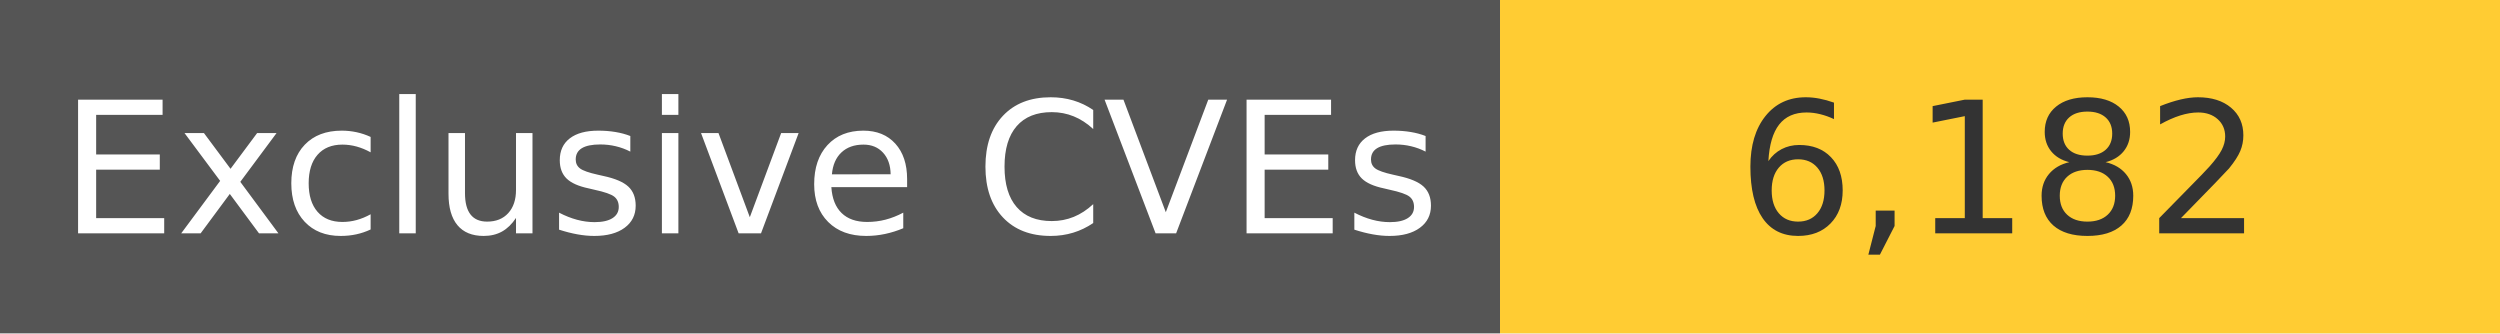
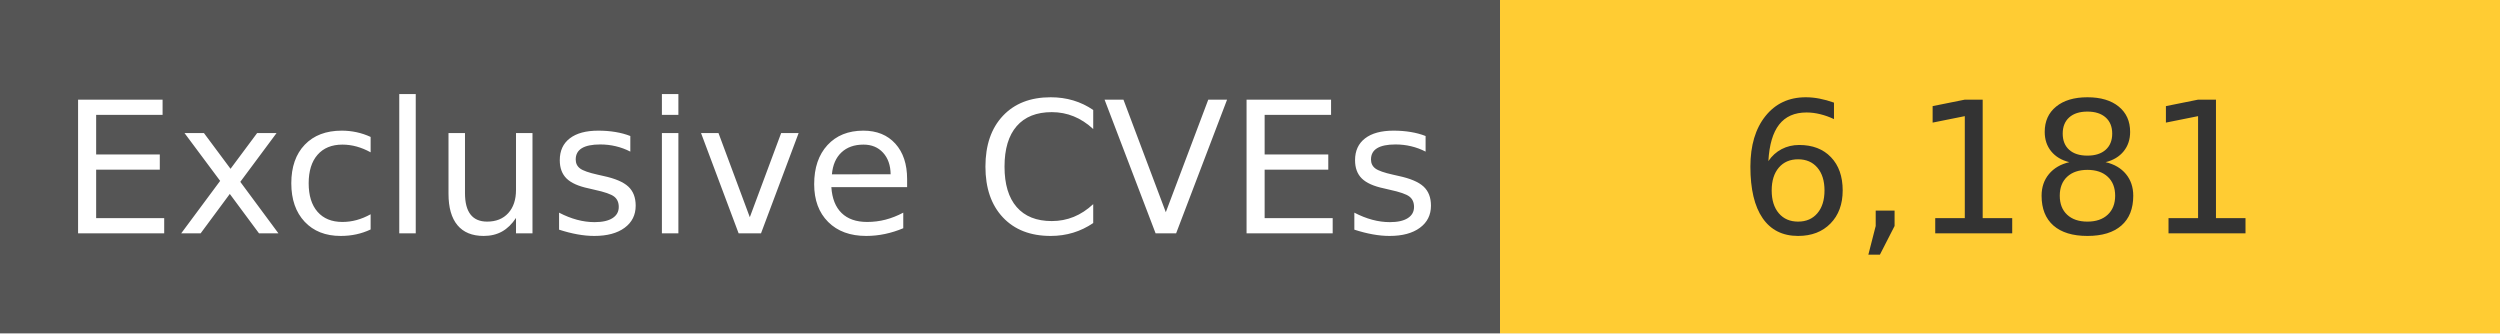
<svg xmlns="http://www.w3.org/2000/svg" width="150" height="20" role="img">
  <linearGradient id="s" x2="0" y2="100%">
    <stop offset="0" stop-color="#bbb" stop-opacity=".1" />
    <stop offset="1" stop-opacity=".1" />
  </linearGradient>
  <g>
    <rect width="90" height="20" fill="#555" />
    <rect x="90" width="267" height="20" fill="#ffcc33" />
  </g>
  <g fill="#fff" text-anchor="middle" font-family="Verdana,Geneva,DejaVu Sans,sans-serif" text-rendering="geometricPrecision" font-size="110">
    <text x="450" y="140" transform="scale(.1)" fill="#fff">
            Exclusive CVEs
        </text>
    <text x="1200" y="140" transform="scale(.1)" fill="#333">
-             6,182
+             6,181
        </text>
  </g>
</svg>
